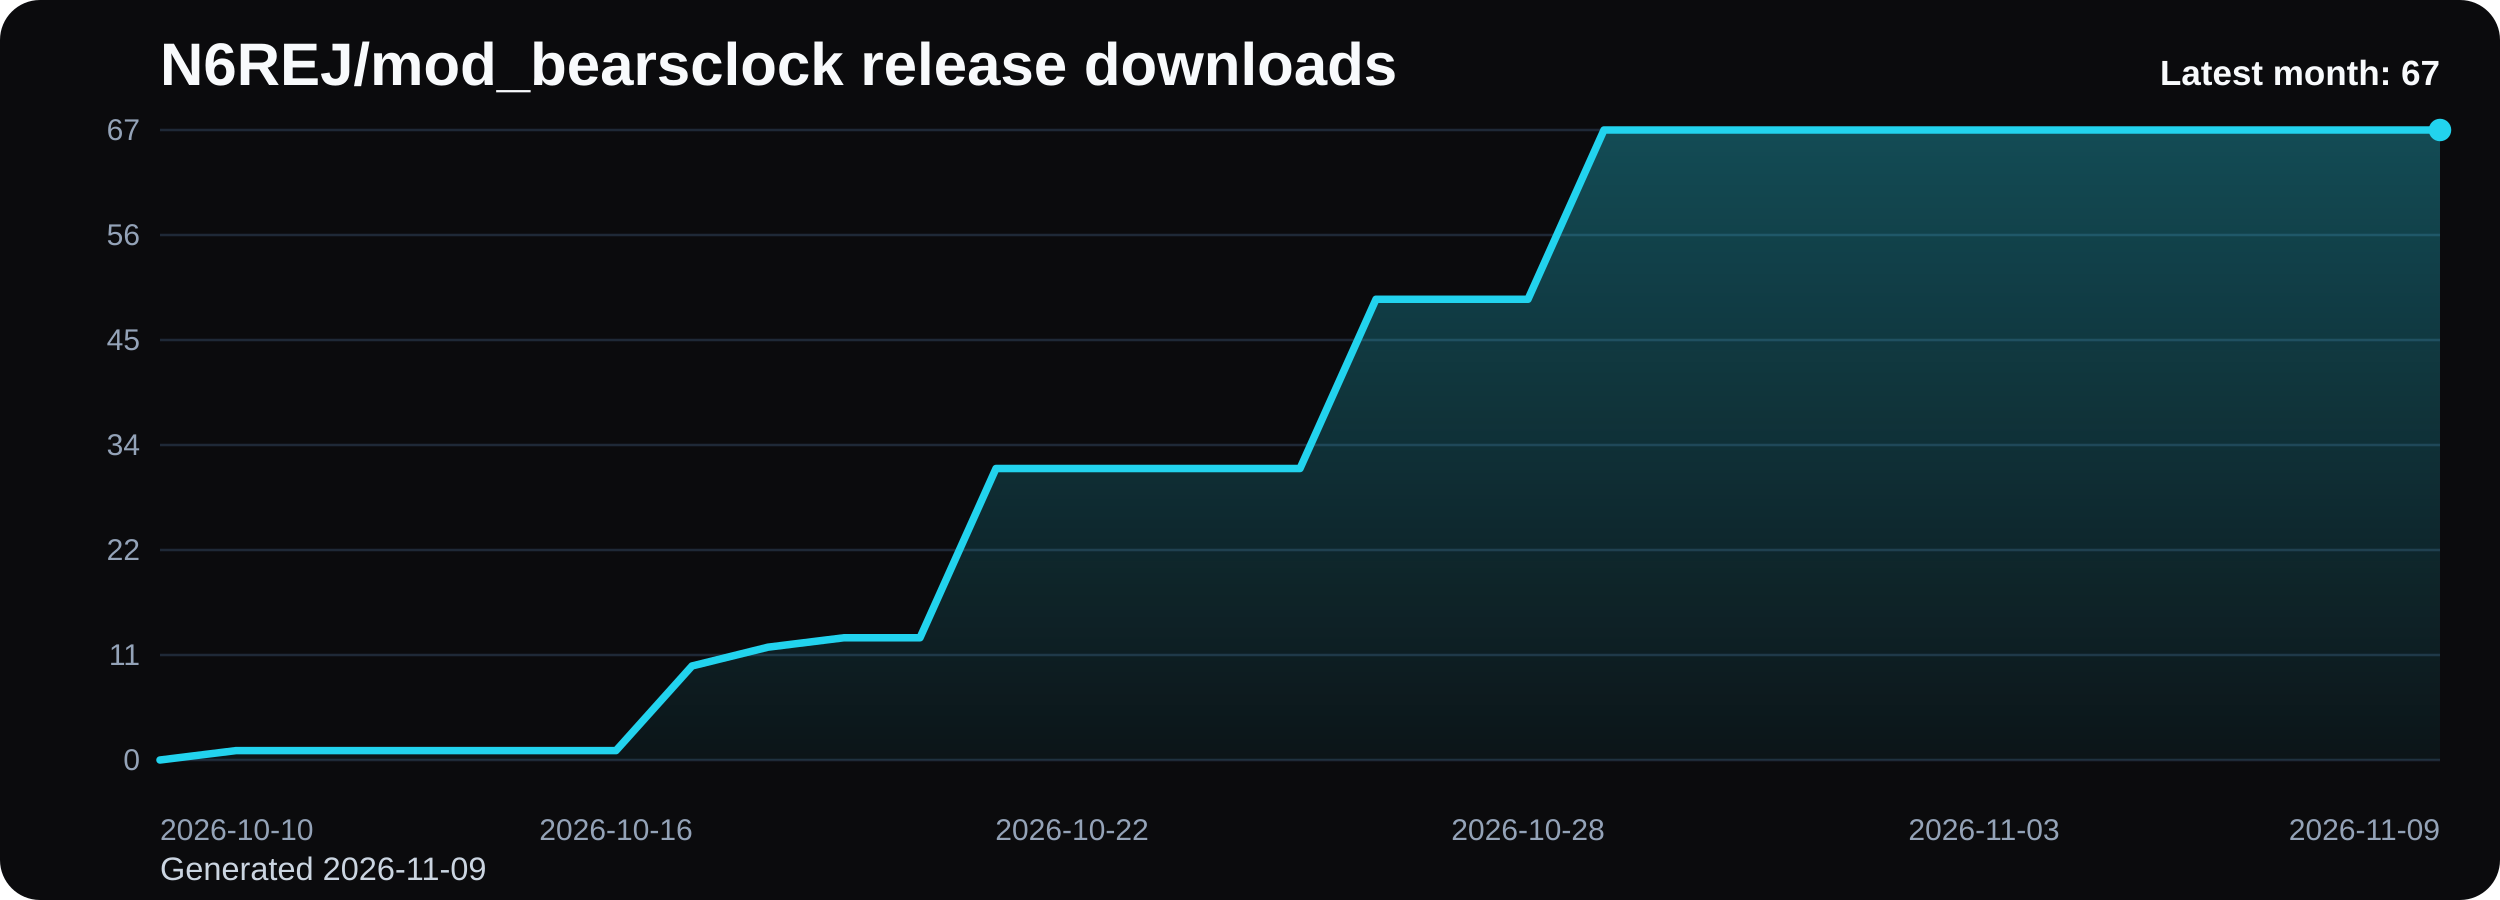
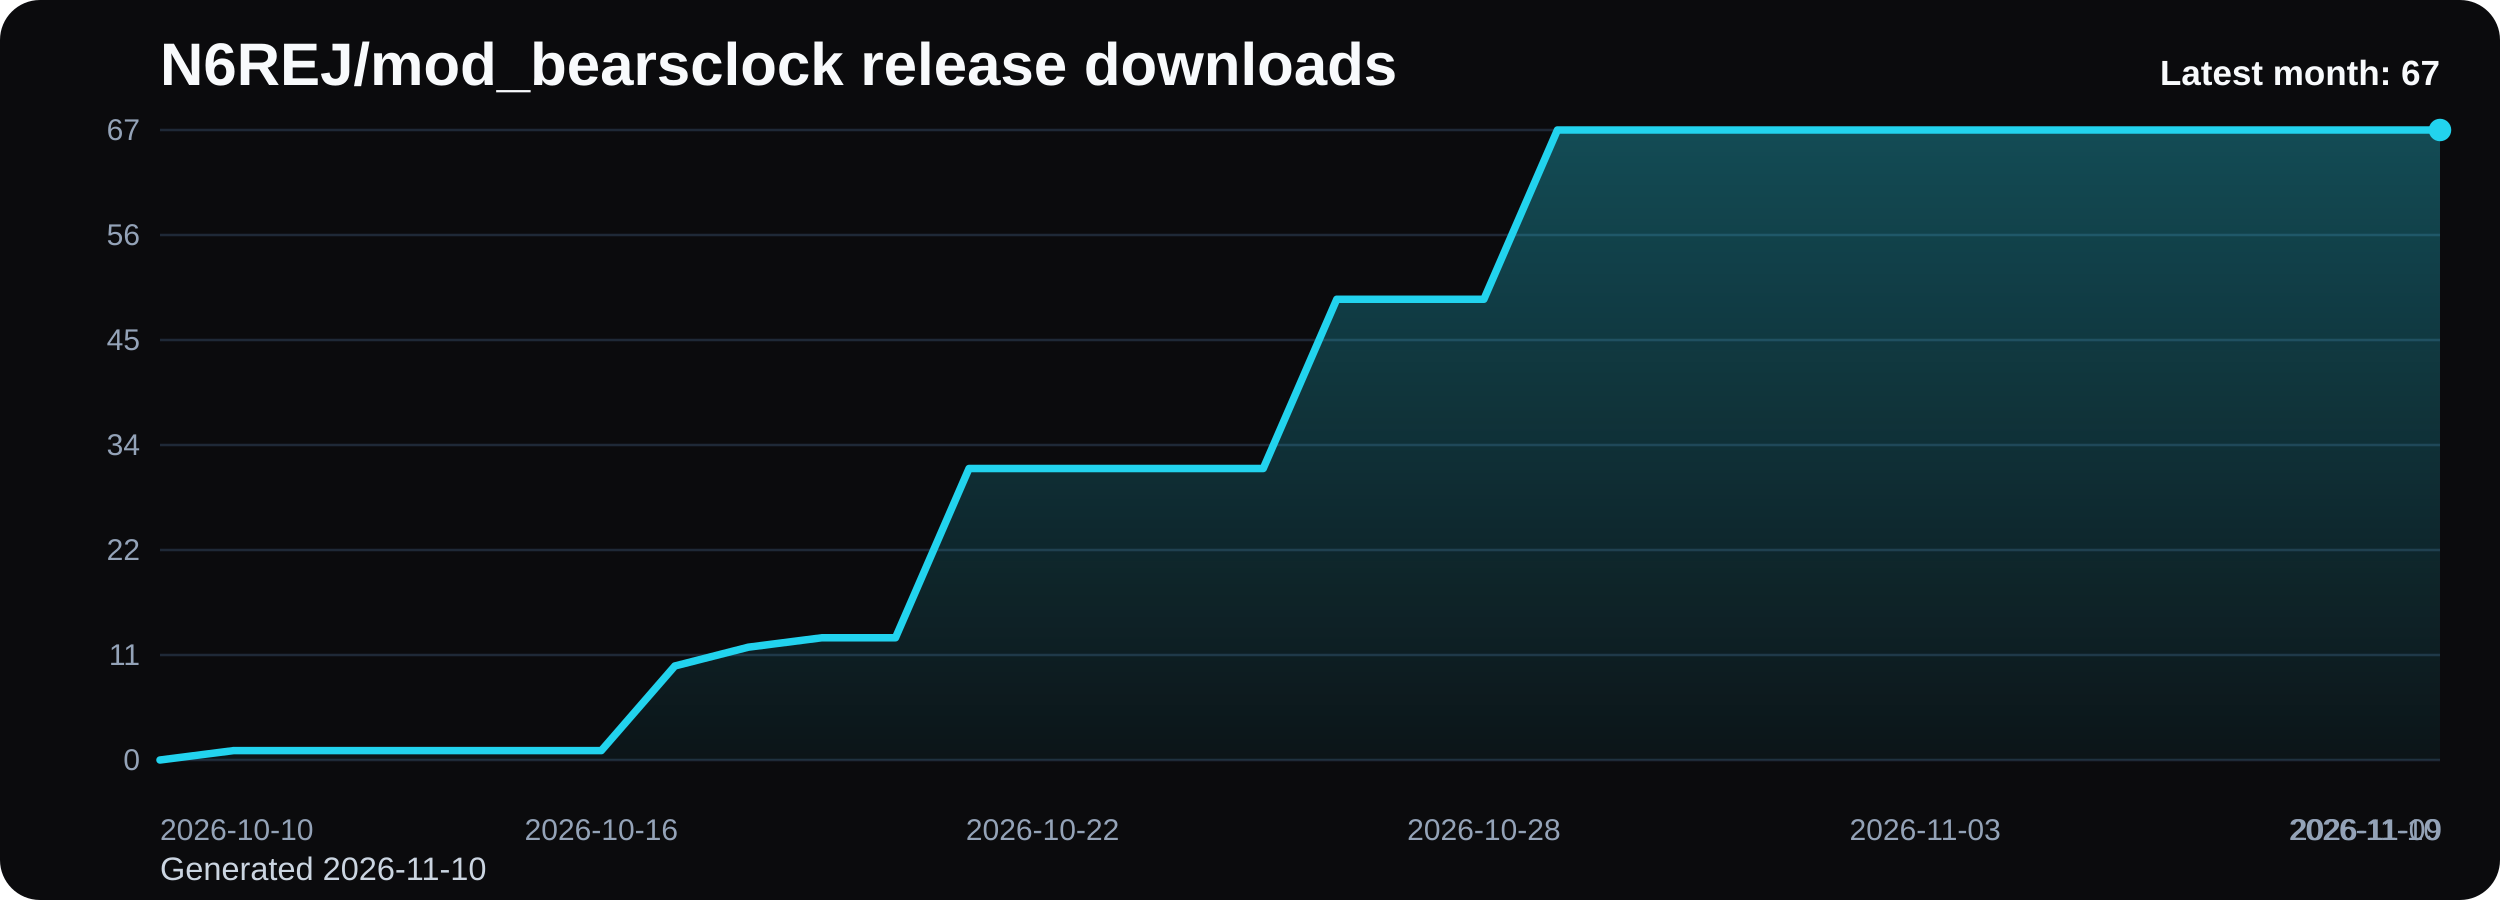
<svg xmlns="http://www.w3.org/2000/svg" viewBox="0 0 1000 360" role="img" aria-label="N6REJ/mod_bearsclock release downloads chart">
  <defs>
    <linearGradient id="fill-monthly-black" x1="0" y1="0" x2="0" y2="1">
      <stop offset="0%" stop-color="#22d3ee" stop-opacity="0.32" />
      <stop offset="100%" stop-color="#22d3ee" stop-opacity="0.05" />
    </linearGradient>
    <style>
      .bg { fill: #0b0b0d; }
      .title { font: 700 24px Arial, sans-serif; fill: #f8fafc; }
      .sub { font: 400 13px Arial, sans-serif; fill: #cbd5e1; }
      .grid { stroke: #1f2937; stroke-width: 1; }
      .axis { font: 400 12px Arial, sans-serif; fill: #94a3b8; }
      .line { fill: none; stroke: #22d3ee; stroke-width: 3; stroke-linecap: round; stroke-linejoin: round; }
      .dot { fill: #22d3ee; }
      .value { font: 600 11px Arial, sans-serif; fill: #cbd5e1; }
      .latest { font: 700 14px Arial, sans-serif; fill: #f8fafc; }
    </style>
  </defs>
  <rect class="bg" x="0" y="0" width="1000" height="360" rx="16" />
  <text class="title" x="64" y="34">N6REJ/mod_bearsclock release downloads</text>
-   <text class="sub" x="64" y="352">Generated 2026-11-09</text>
+   <text class="sub" x="64" y="352">Generated 2026-11-10</text>
  <line x1="64" y1="52.00" x2="976" y2="52.00" class="grid" />
  <text x="56" y="56.00" text-anchor="end" class="axis">67</text>
  <line x1="64" y1="94.00" x2="976" y2="94.00" class="grid" />
  <text x="56" y="98.00" text-anchor="end" class="axis">56</text>
  <line x1="64" y1="136.00" x2="976" y2="136.00" class="grid" />
  <text x="56" y="140.00" text-anchor="end" class="axis">45</text>
  <line x1="64" y1="178.00" x2="976" y2="178.00" class="grid" />
  <text x="56" y="182.00" text-anchor="end" class="axis">34</text>
  <line x1="64" y1="220.00" x2="976" y2="220.00" class="grid" />
  <text x="56" y="224.00" text-anchor="end" class="axis">22</text>
  <line x1="64" y1="262.00" x2="976" y2="262.00" class="grid" />
  <text x="56" y="266.00" text-anchor="end" class="axis">11</text>
  <line x1="64" y1="304.00" x2="976" y2="304.00" class="grid" />
  <text x="56" y="308.00" text-anchor="end" class="axis">0</text>
-   <path d="M 64.00 304 L 64.00 304.00 L 94.40 300.24 L 124.80 300.24 L 155.20 300.24 L 185.60 300.24 L 216.00 300.24 L 246.40 300.24 L 276.80 266.39 L 307.20 258.87 L 337.60 255.10 L 368.00 255.10 L 398.40 187.40 L 428.80 187.40 L 459.20 187.40 L 489.60 187.40 L 520.00 187.40 L 550.40 119.70 L 580.80 119.70 L 611.20 119.70 L 641.60 52.00 L 672.00 52.00 L 702.40 52.00 L 732.80 52.00 L 763.20 52.00 L 793.60 52.00 L 824.00 52.00 L 854.40 52.00 L 884.80 52.00 L 915.20 52.00 L 945.60 52.00 L 976.00 52.00 L 976.00 304 Z" fill="url(#fill-monthly-black)" />
-   <polyline class="line" points="64.00,304.00 94.40,300.24 124.80,300.24 155.20,300.24 185.60,300.24 216.00,300.24 246.40,300.24 276.80,266.39 307.20,258.87 337.60,255.10 368.00,255.10 398.40,187.40 428.80,187.40 459.20,187.40 489.60,187.40 520.00,187.40 550.40,119.70 580.80,119.70 611.20,119.70 641.60,52.00 672.00,52.00 702.40,52.00 732.80,52.00 763.20,52.00 793.60,52.00 824.00,52.00 854.40,52.00 884.80,52.00 915.20,52.00 945.60,52.00 976.00,52.00" />
+   <path d="M 64.00 304 L 64.00 304.00 L 93.42 300.24 L 122.84 300.24 L 152.26 300.24 L 181.68 300.24 L 211.10 300.24 L 240.52 300.24 L 269.94 266.39 L 299.35 258.87 L 328.77 255.10 L 358.19 255.10 L 387.61 187.40 L 417.03 187.40 L 446.45 187.40 L 475.87 187.40 L 505.29 187.40 L 534.71 119.70 L 564.13 119.70 L 593.55 119.70 L 622.97 52.00 L 652.39 52.00 L 681.81 52.00 L 711.23 52.00 L 740.65 52.00 L 770.06 52.00 L 799.48 52.00 L 828.90 52.00 L 858.32 52.00 L 887.74 52.00 L 917.16 52.00 L 946.58 52.00 L 976.00 52.00 L 976.00 304 Z" fill="url(#fill-monthly-black)" />
+   <polyline class="line" points="64.00,304.00 93.42,300.24 122.84,300.24 152.26,300.24 181.68,300.24 211.10,300.24 240.52,300.24 269.94,266.39 299.35,258.87 328.77,255.10 358.19,255.10 387.61,187.40 417.03,187.40 446.45,187.40 475.87,187.40 505.29,187.40 534.71,119.70 564.13,119.70 593.55,119.70 622.97,52.00 652.39,52.00 681.81,52.00 711.23,52.00 740.65,52.00 770.06,52.00 799.48,52.00 828.90,52.00 858.32,52.00 887.74,52.00 917.16,52.00 946.58,52.00 976.00,52.00" />
  <circle class="dot" cx="976.00" cy="52.00" r="4.5" />
  <text class="axis" x="64.00" y="336" text-anchor="start">2026-10-10</text>
-   <text class="axis" x="246.40" y="336" text-anchor="middle">2026-10-16</text>
-   <text class="axis" x="428.80" y="336" text-anchor="middle">2026-10-22</text>
-   <text class="axis" x="611.20" y="336" text-anchor="middle">2026-10-28</text>
-   <text class="axis" x="793.60" y="336" text-anchor="middle">2026-11-03</text>
-   <text class="axis" x="976.00" y="336" text-anchor="end">2026-11-09</text>
+   <text class="axis" x="240.52" y="336" text-anchor="middle">2026-10-16</text>
+   <text class="axis" x="417.03" y="336" text-anchor="middle">2026-10-22</text>
+   <text class="axis" x="593.55" y="336" text-anchor="middle">2026-10-28</text>
+   <text class="axis" x="770.06" y="336" text-anchor="middle">2026-11-03</text>
+   <text class="axis" x="946.58" y="336" text-anchor="middle">2026-11-09</text>
+   <text class="axis" x="976.00" y="336" text-anchor="end">2026-11-10</text>
  <text class="latest" x="976" y="34" text-anchor="end">Latest month: 67</text>
</svg>
